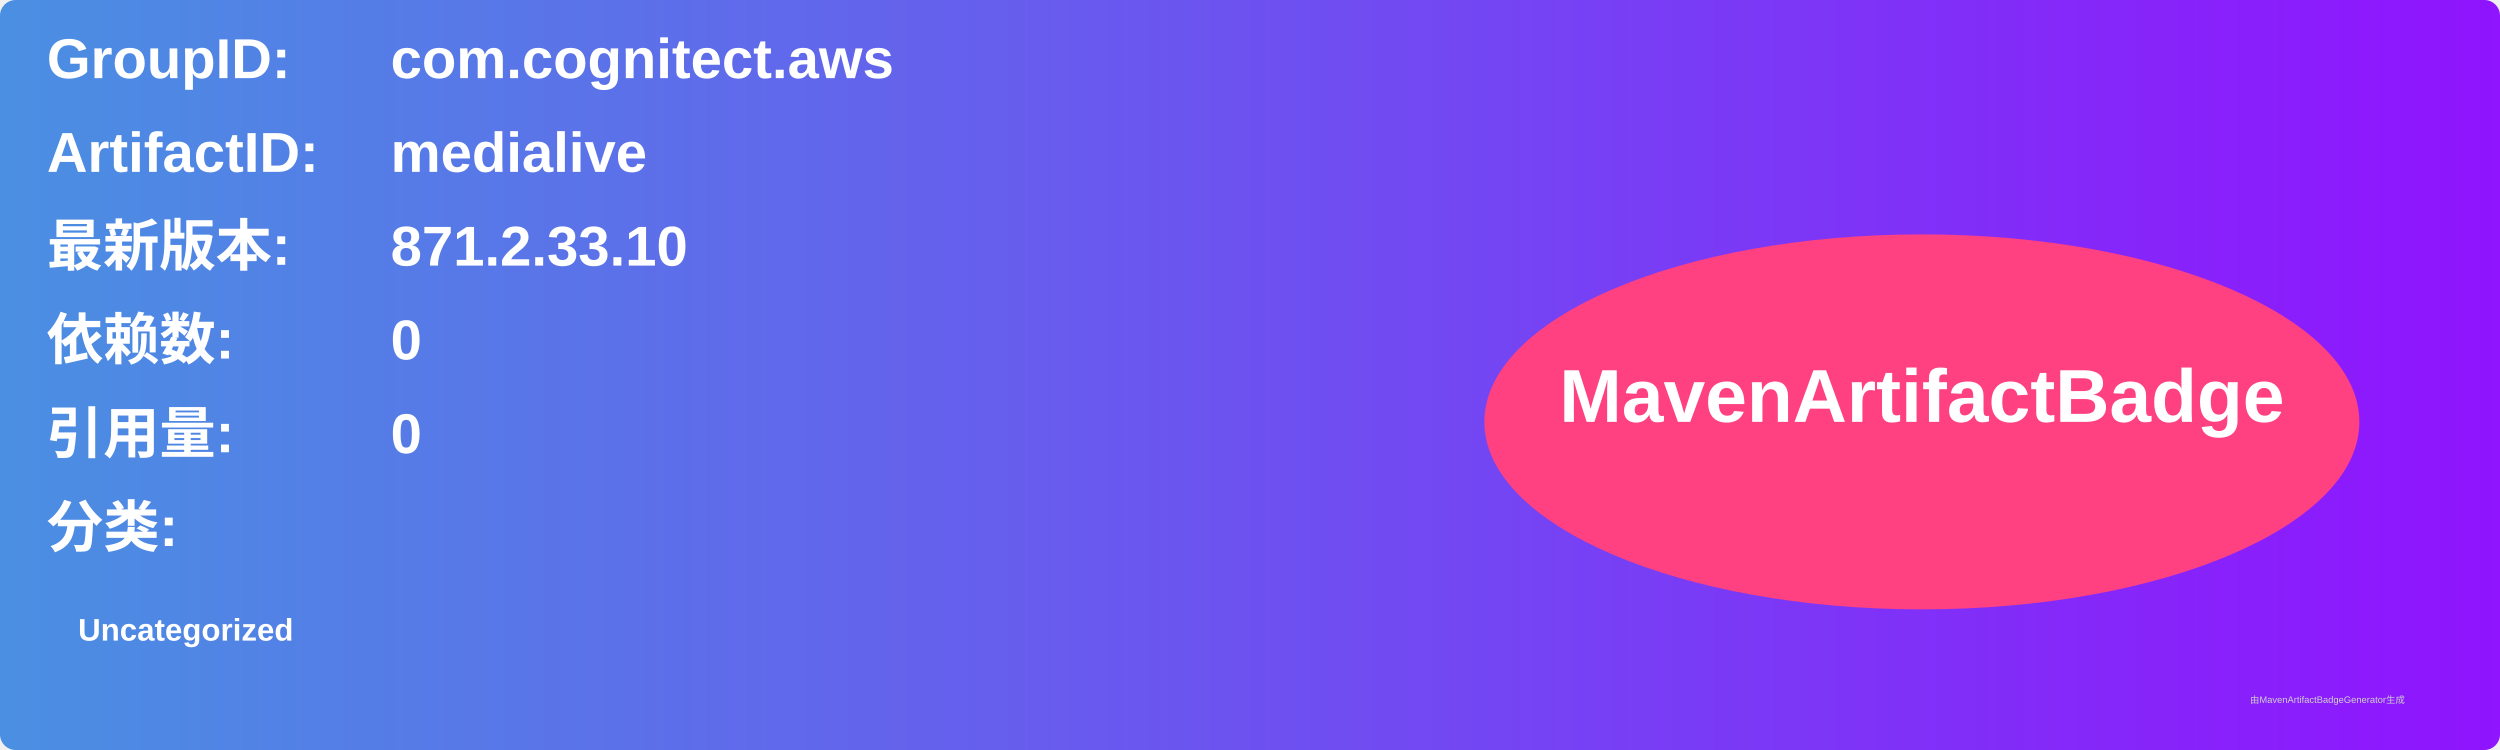
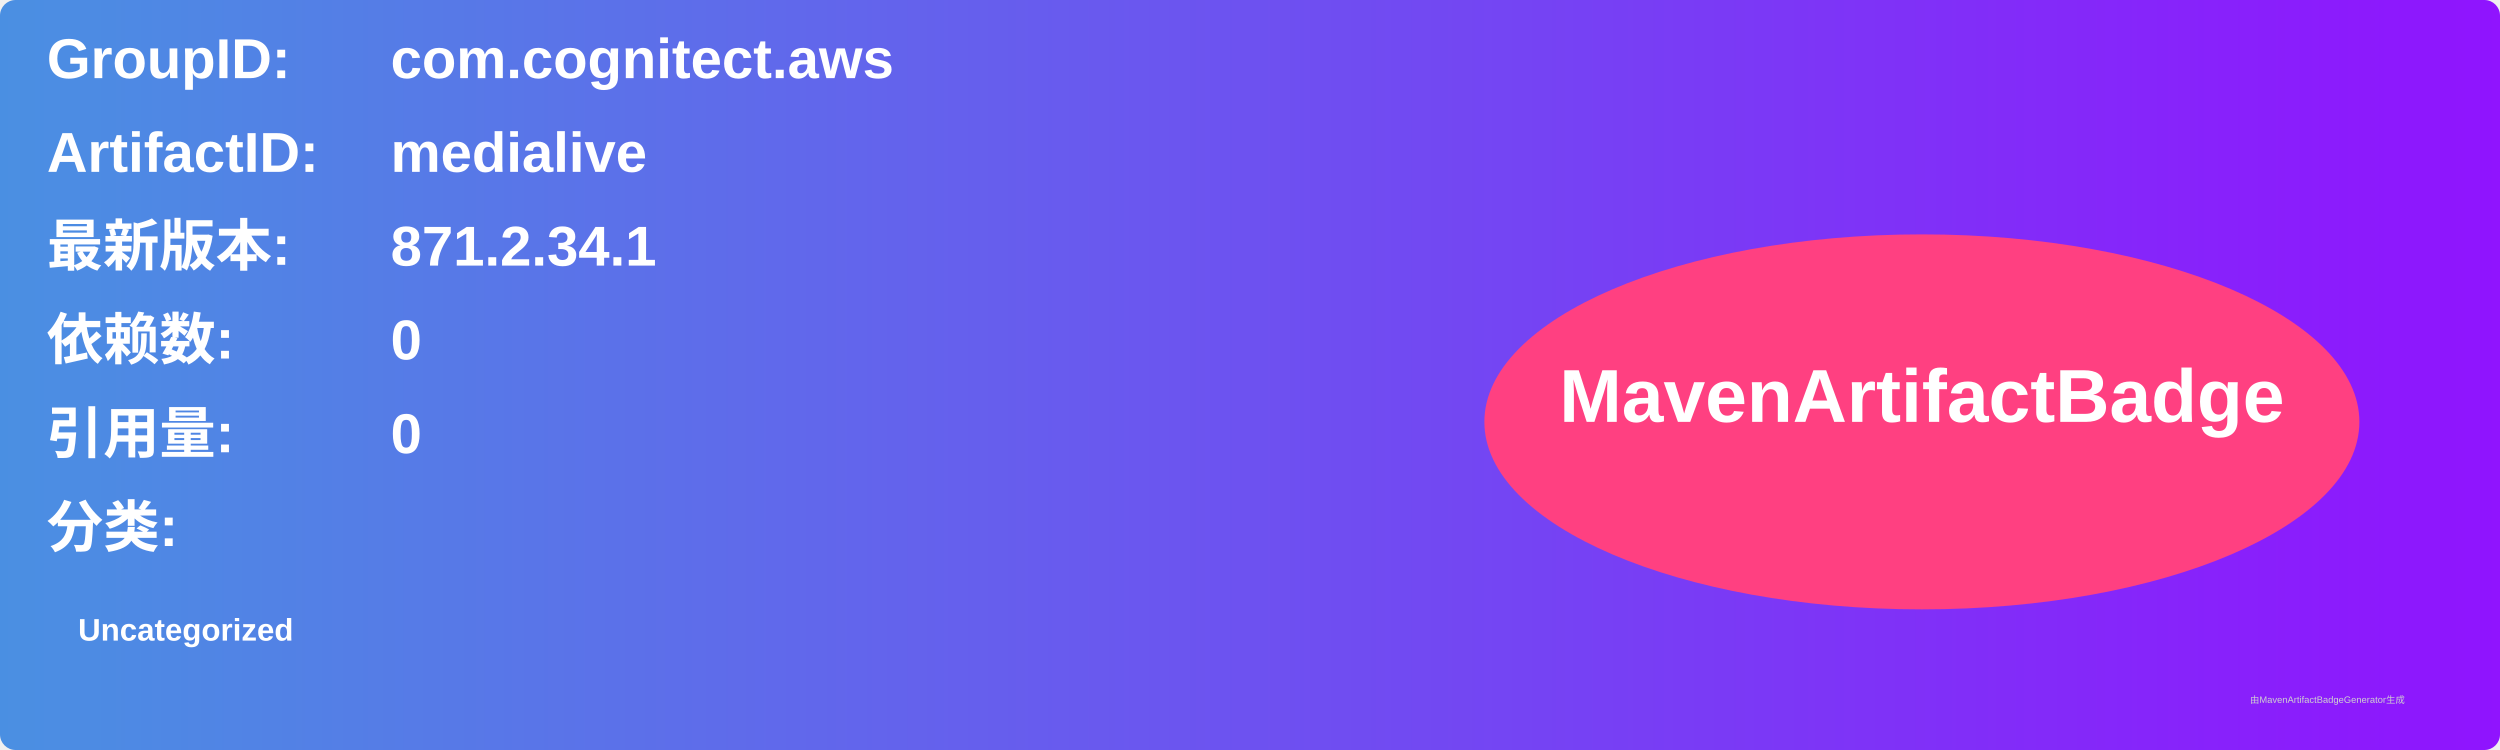
<svg xmlns="http://www.w3.org/2000/svg" width="800" height="240" viewBox="0 0 800 240">
  <linearGradient id="grad" x1="0%" y1="0%" x2="100%" y2="0%">
    <stop offset="0%" stop-color="#4a90e2" />
    <stop offset="100%" stop-color="#9013fe" />
  </linearGradient>
  <rect width="100%" height="100%" rx="5" ry="5" fill="url(#grad)" />
  <g transform="translate(15, 15)">
    <text x="0" y="10" font-family="Arial" font-size="18" fill="white" font-weight="bold" width="260">GroupID:</text>
    <text x="110" y="10" font-family="Arial" font-size="18" fill="white" font-weight="bold" width="460">com.cognitect.aws</text>
    <text x="0" y="40" font-family="Arial" font-size="18" fill="white" font-weight="bold" width="260">ArtifactID:</text>
    <text x="110" y="40" font-family="Arial" font-size="18" fill="white" font-weight="bold" width="460">medialive</text>
    <text x="0" y="70" font-family="Arial" font-size="18" fill="white" font-weight="bold">最新版本:</text>
    <text x="110" y="70" font-family="Arial" font-size="18" fill="white" font-weight="bold">
-       <tspan font-weight="bold">871.2.33.10</tspan>
+       <tspan font-weight="bold">871.2.34.1</tspan>
    </text>
    <text x="0" y="100" font-family="Arial" font-size="18" fill="white" font-weight="bold">依赖数: </text>
    <text x="110" y="100" font-family="Arial" font-size="18" fill="white">
      <tspan font-weight="bold">0</tspan>
    </text>
    <text x="0" y="130" font-family="Arial" font-size="18" fill="white" font-weight="bold">引用量: </text>
    <text x="110" y="130" font-family="Arial" font-size="18" fill="white">
      <tspan font-weight="bold">0</tspan>
    </text>
    <text x="0" y="160" font-family="Arial" font-size="18" fill="white" font-weight="bold">分类:</text>
    <text x="10" y="190" font-family="Arial" font-size="10" fill="white">
      <tspan font-weight="bold">Uncategorized</tspan>
    </text>
    <ellipse cx="600" cy="120" rx="140" ry="60" fill="#ff4081" />
    <text x="600" y="120" text-anchor="middle" font-family="Arial" font-size="24" fill="white" font-weight="bold">MavenArtifactBadge</text>
  </g>
  <text x="720" y="225" font-family="Arial" font-size="3" fill="#d0d0d0">由MavenArtifactBadgeGenerator生成</text>
</svg>
